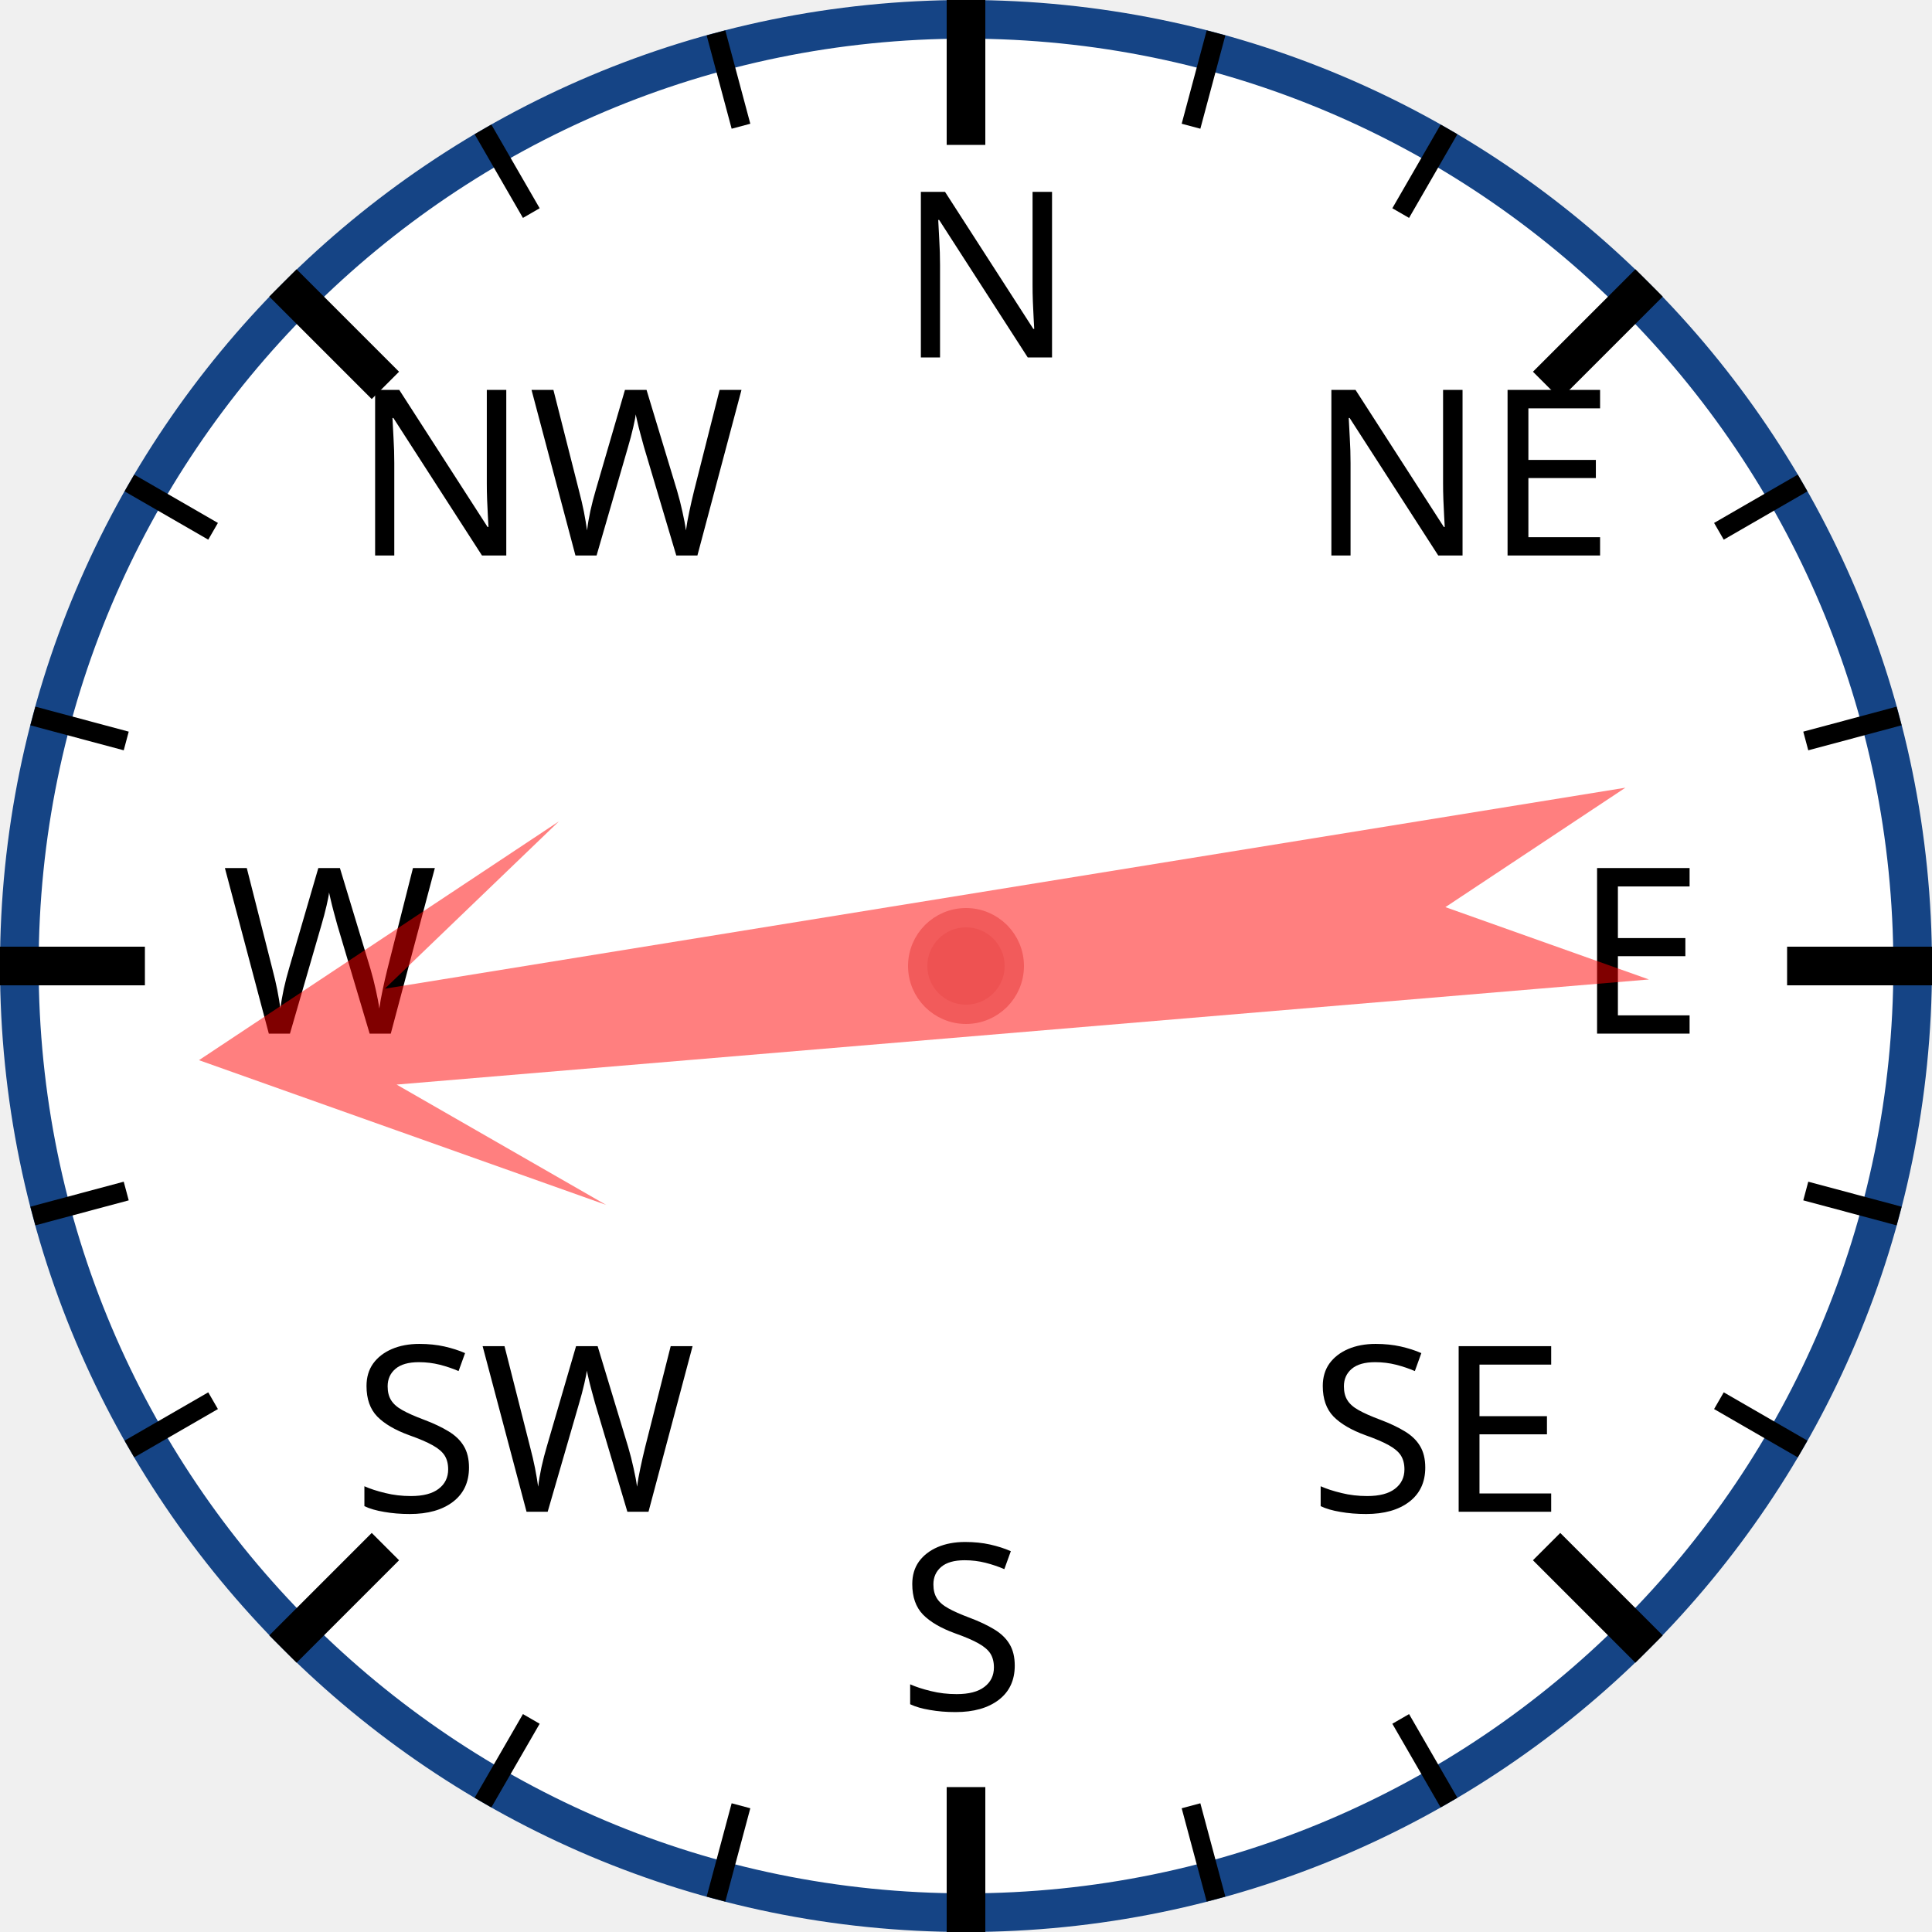
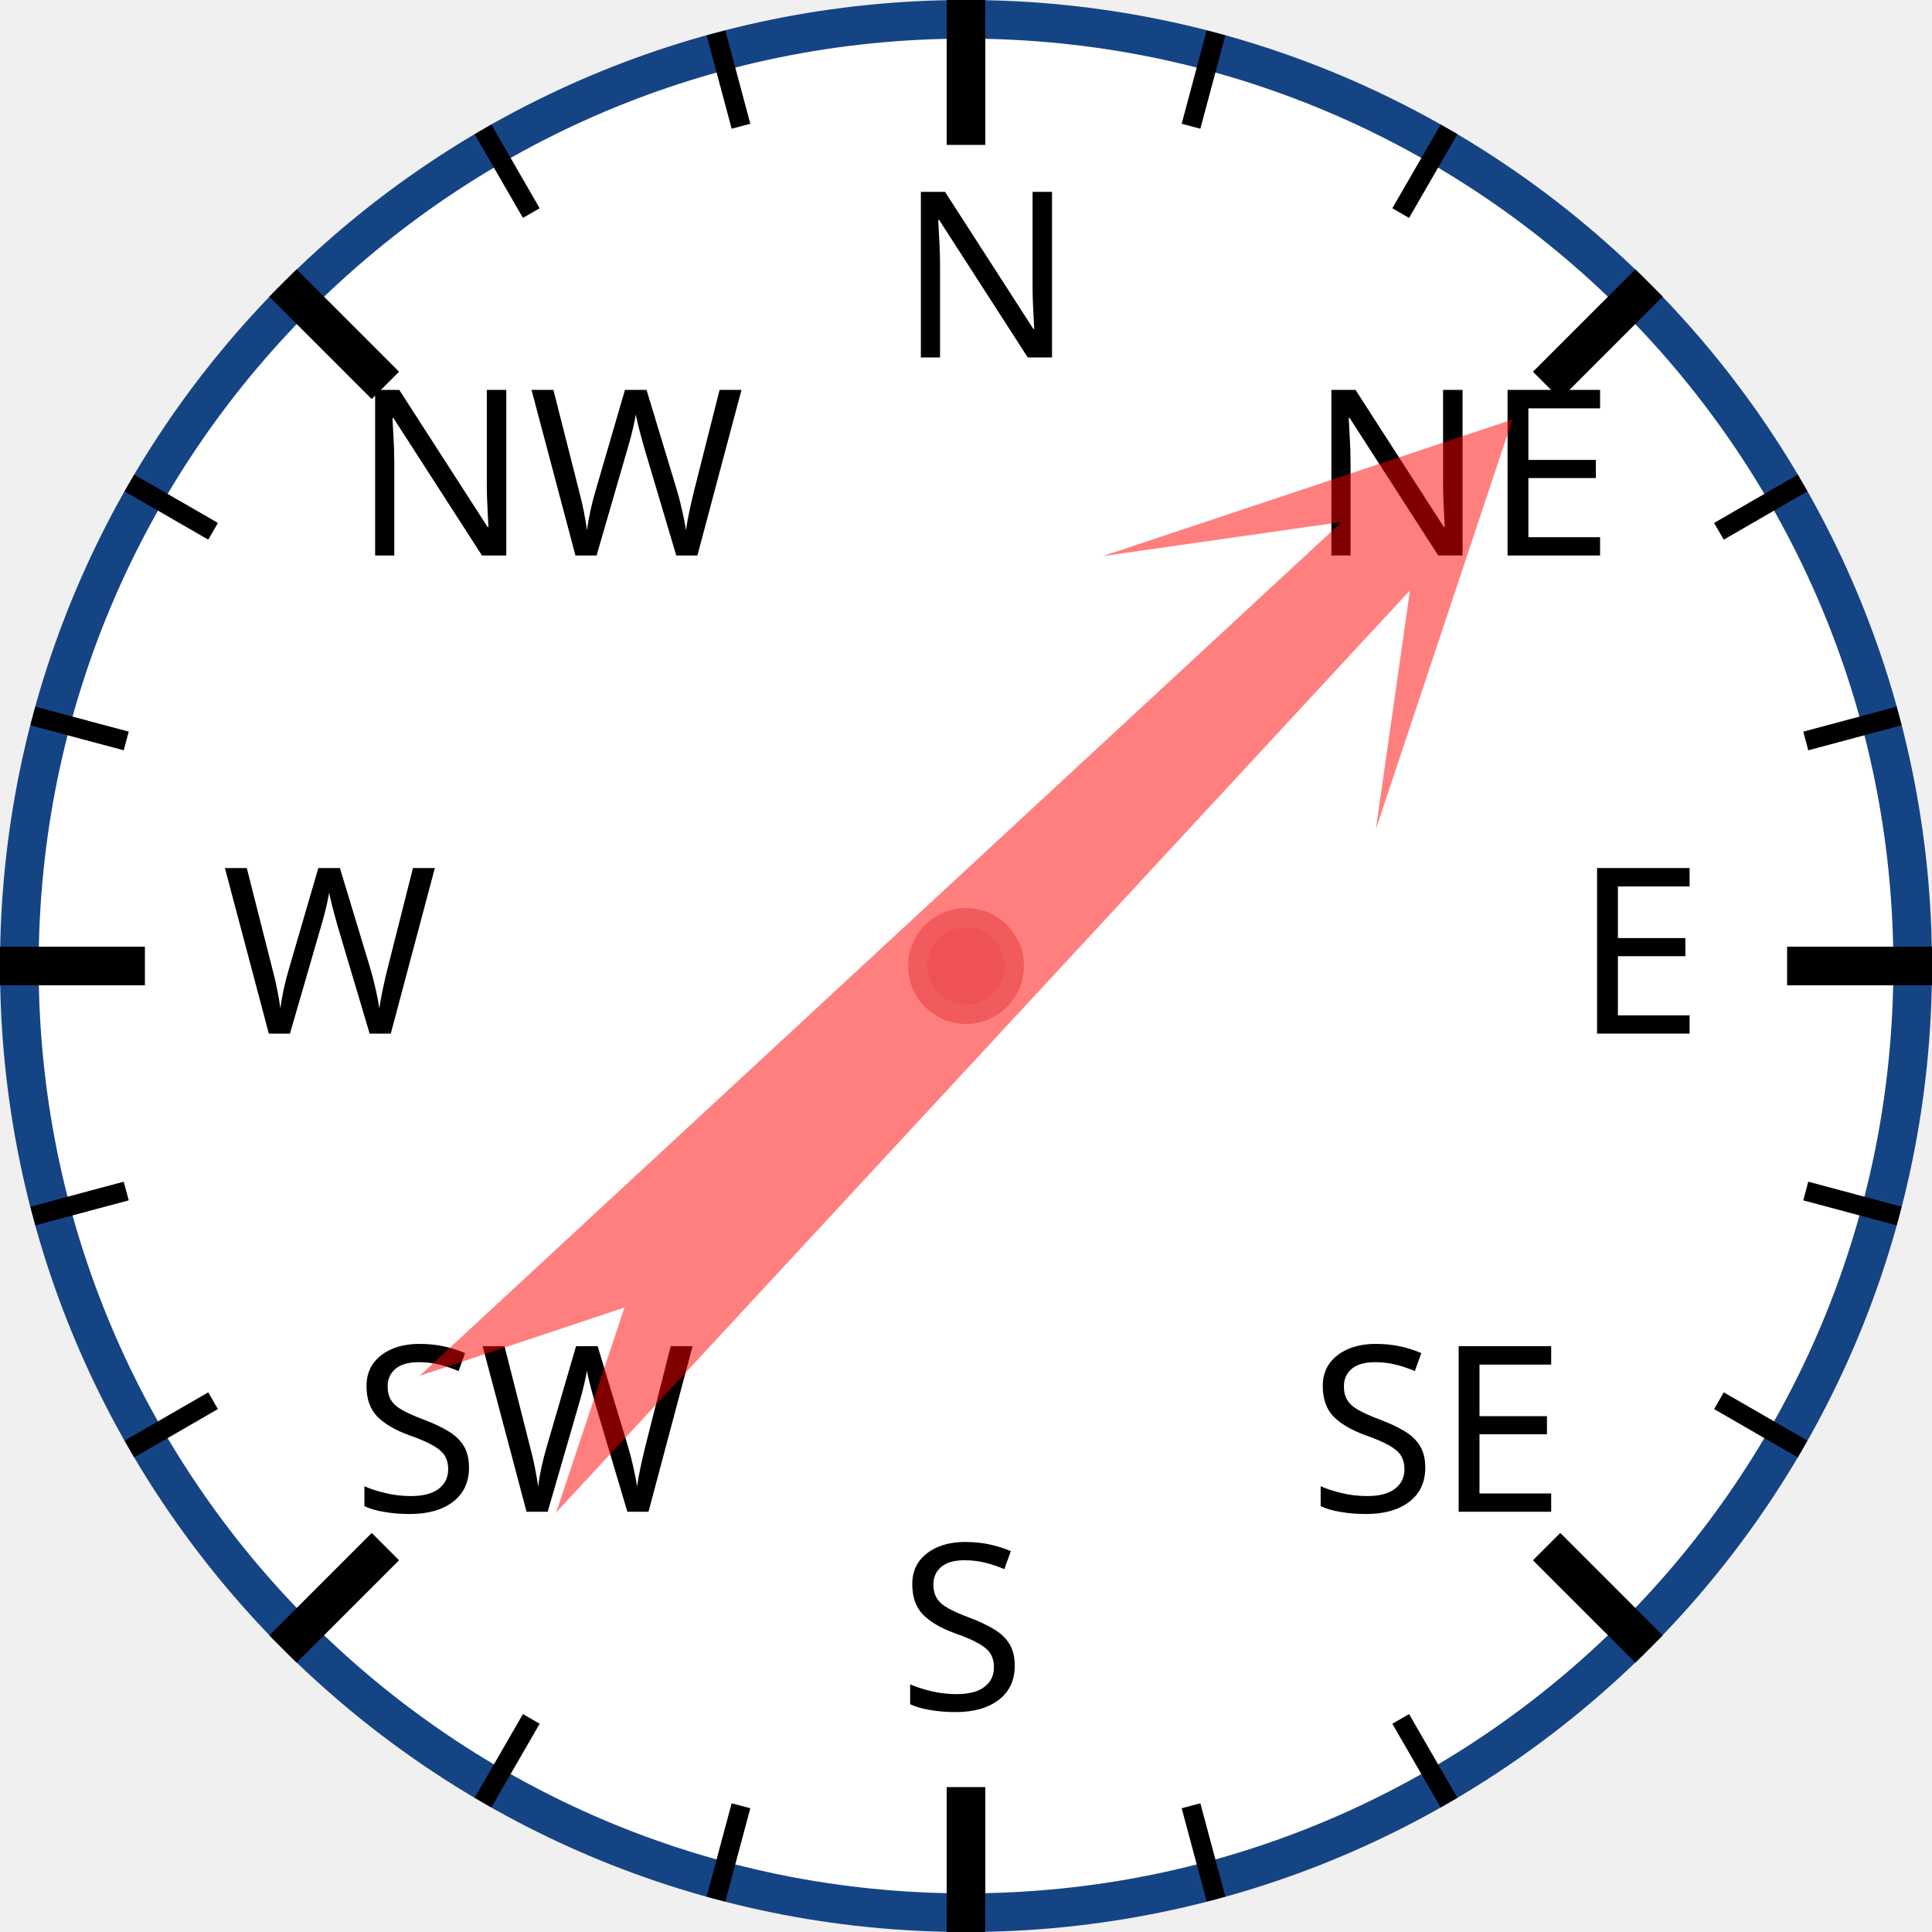
<svg xmlns="http://www.w3.org/2000/svg" width="120px" height="120px" viewBox="0 0 200 200">
  <circle cx="100" cy="100" r="98" style="fill: white; stroke: #154485; stroke-width: 4;" />
  <text x="93.0" y="37.0" style="font-family: sans-serif; font-size: 18pt;">N</text>
  <line x1="100.0" y1="0.0" x2="100.0" y2="15.0" style="stroke: black; stroke-width: 4;" />
  <line x1="74.118" y1="3.407" x2="76.706" y2="13.067" style="stroke: black; stroke-width: 2;" />
  <line x1="50" y1="13.397" x2="55" y2="22.058" style="stroke: black; stroke-width: 2;" />
  <text x="36.503" y="57.503" style="font-family: sans-serif; font-size: 18pt;">NW</text>
  <line x1="29.289" y1="29.289" x2="39.896" y2="39.896" style="stroke: black; stroke-width: 4;" />
  <line x1="13.397" y1="50" x2="22.058" y2="55" style="stroke: black; stroke-width: 2;" />
  <line x1="3.407" y1="74.118" x2="13.067" y2="76.706" style="stroke: black; stroke-width: 2;" />
  <text x="23.0" y="107.0" style="font-family: sans-serif; font-size: 18pt;">W</text>
  <line x1="0.0" y1="100.0" x2="15.0" y2="100.0" style="stroke: black; stroke-width: 4;" />
  <line x1="3.407" y1="125.882" x2="13.067" y2="123.294" style="stroke: black; stroke-width: 2;" />
  <line x1="13.397" y1="150" x2="22.058" y2="145" style="stroke: black; stroke-width: 2;" />
  <text x="36.503" y="156.497" style="font-family: sans-serif; font-size: 18pt;">SW</text>
  <line x1="29.289" y1="170.711" x2="39.896" y2="160.104" style="stroke: black; stroke-width: 4;" />
  <line x1="50" y1="186.603" x2="55" y2="177.942" style="stroke: black; stroke-width: 2;" />
  <line x1="74.118" y1="196.593" x2="76.706" y2="186.933" style="stroke: black; stroke-width: 2;" />
  <text x="93" y="177.0" style="font-family: sans-serif; font-size: 18pt;">S</text>
  <line x1="100" y1="200.0" x2="100" y2="185.0" style="stroke: black; stroke-width: 4;" />
  <line x1="125.882" y1="196.593" x2="123.294" y2="186.933" style="stroke: black; stroke-width: 2;" />
  <line x1="150.0" y1="186.603" x2="145.0" y2="177.942" style="stroke: black; stroke-width: 2;" />
  <text x="135.497" y="156.497" style="font-family: sans-serif; font-size: 18pt;">SE</text>
  <line x1="170.711" y1="170.711" x2="160.104" y2="160.104" style="stroke: black; stroke-width: 4;" />
  <line x1="186.603" y1="150" x2="177.942" y2="145" style="stroke: black; stroke-width: 2;" />
  <line x1="196.593" y1="125.882" x2="186.933" y2="123.294" style="stroke: black; stroke-width: 2;" />
  <text x="163.0" y="107" style="font-family: sans-serif; font-size: 18pt;">E</text>
  <line x1="200.0" y1="100" x2="185.0" y2="100" style="stroke: black; stroke-width: 4;" />
  <line x1="196.593" y1="74.118" x2="186.933" y2="76.706" style="stroke: black; stroke-width: 2;" />
  <line x1="186.603" y1="50" x2="177.942" y2="55" style="stroke: black; stroke-width: 2;" />
  <text x="135.497" y="57.503" style="font-family: sans-serif; font-size: 18pt;">NE</text>
  <line x1="170.711" y1="29.289" x2="160.104" y2="39.896" style="stroke: black; stroke-width: 4;" />
  <line x1="150" y1="13.397" x2="145" y2="22.058" style="stroke: black; stroke-width: 2;" />
  <line x1="125.882" y1="3.407" x2="123.294" y2="13.067" style="stroke: black; stroke-width: 2;" />
-   <polygon points="100 20 120 60 105 40 110 170 100 150 90 170 95 40 80 60" style="fill: red; fill-opacity: 0.5;" transform="rotate(263,100,100)" />
+   <polygon points="100 20 120 60 105 40 110 170 100 150 90 170 95 40 80 60" style="fill: red; fill-opacity: 0.5;" transform="rotate(45,100,100)" />
  <circle cx="100" cy="100" r="5" style="fill: #EE5252; stroke: #F25B5B; stroke-width: 2;" />
</svg>
